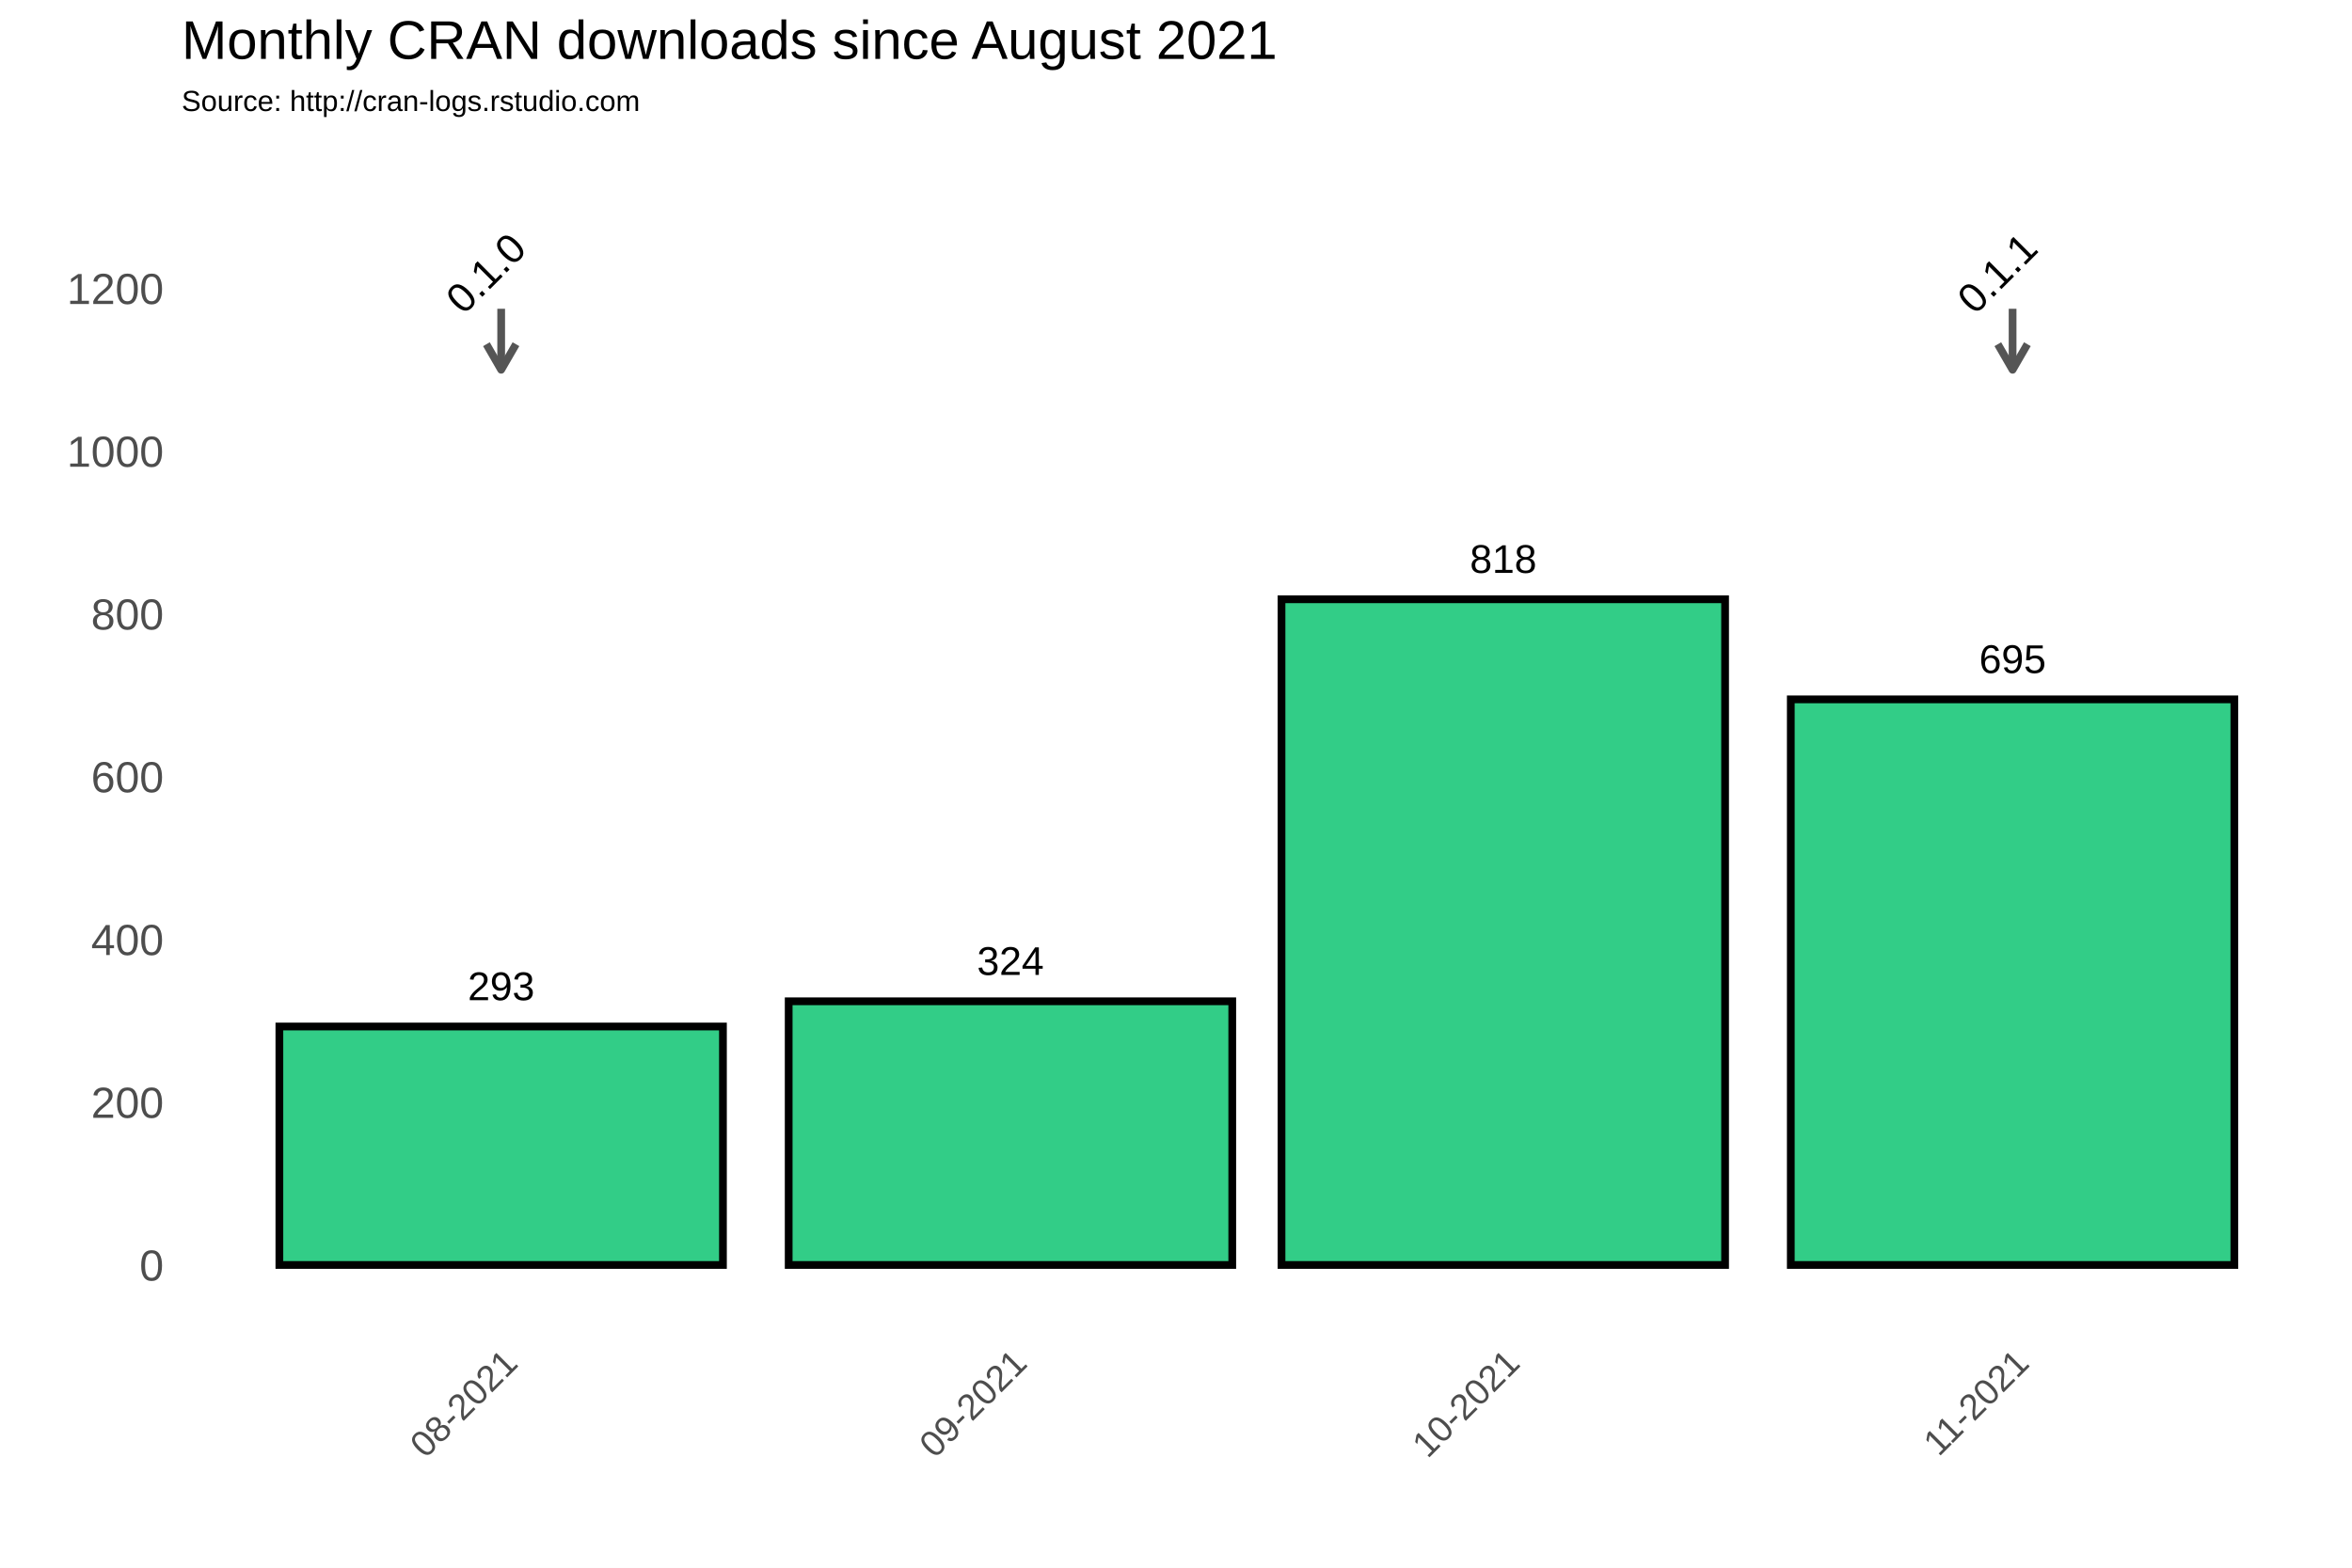
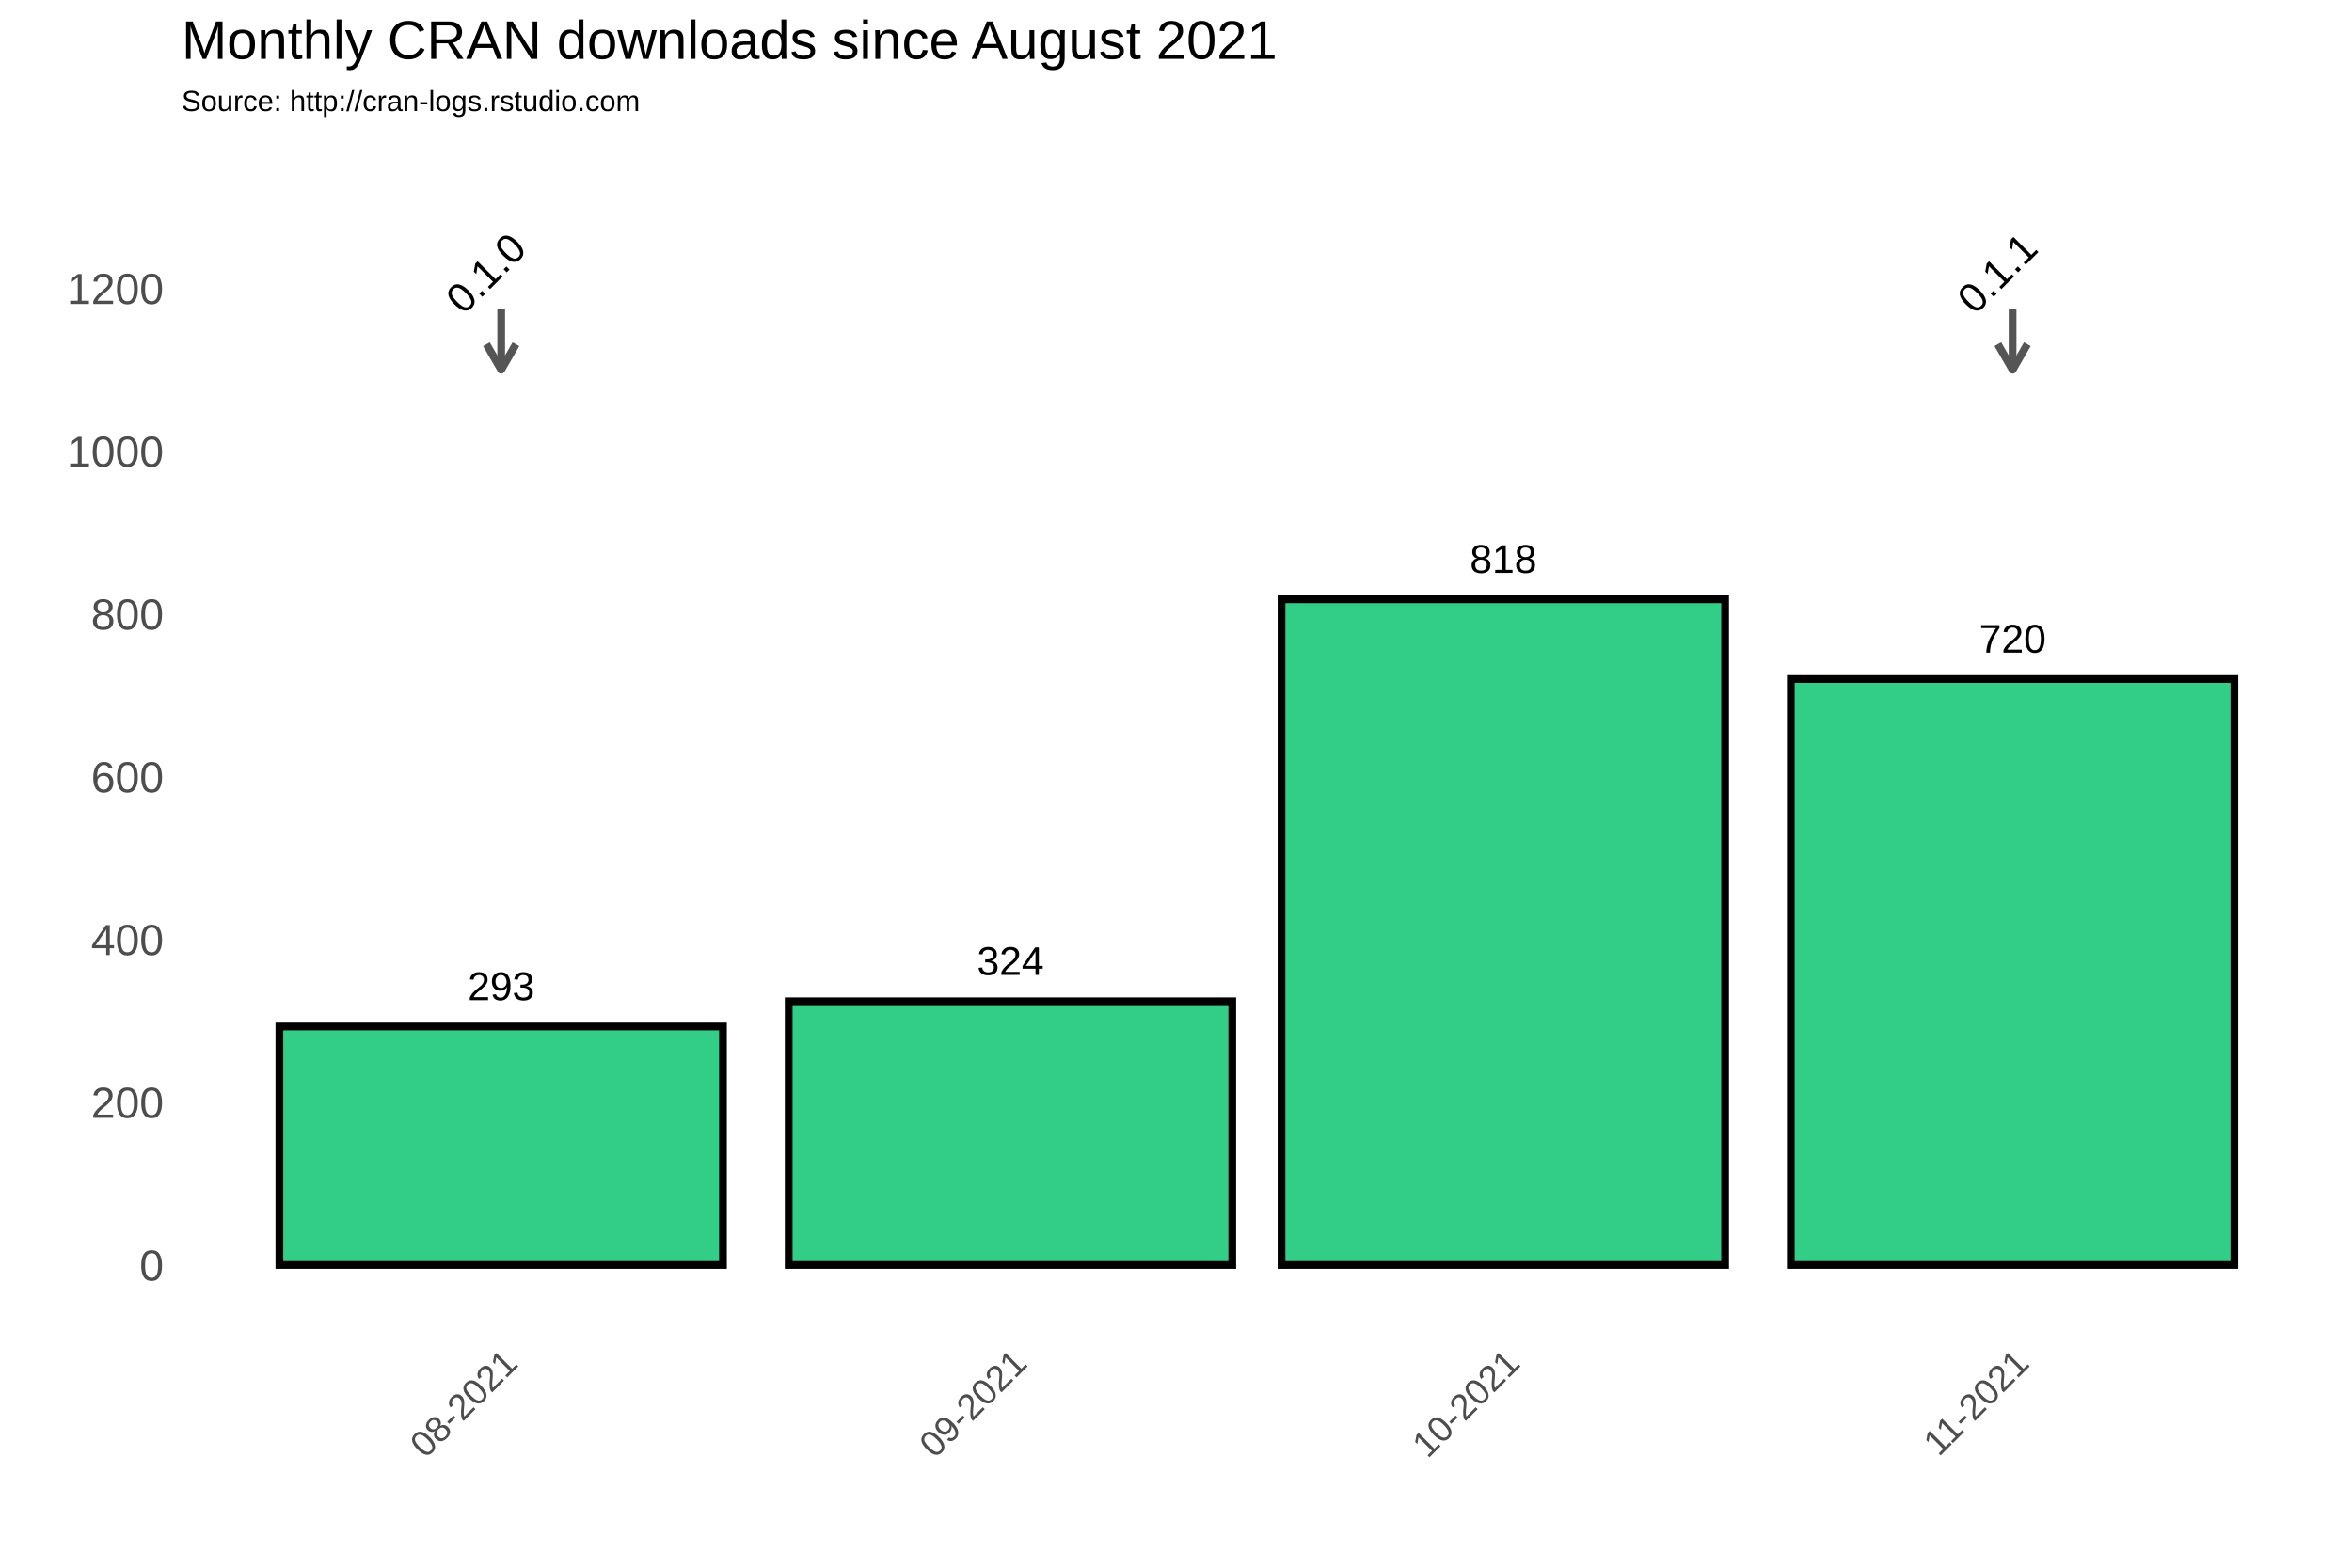
<svg xmlns="http://www.w3.org/2000/svg" class="svglite" width="648.00pt" height="432.00pt" viewBox="0 0 648.00 432.00">
  <defs>
    <style type="text/css">
    .svglite line, .svglite polyline, .svglite polygon, .svglite path, .svglite rect, .svglite circle {
      fill: none;
      stroke: #000000;
      stroke-linecap: round;
      stroke-linejoin: round;
      stroke-miterlimit: 10.00;
    }
  </style>
  </defs>
  <rect width="100%" height="100%" style="stroke: none; fill: #FFFFFF;" />
  <defs>
    <clipPath id="cpMC4wMHw2NDguMDB8MC4wMHw0MzIuMDA=">
      <rect x="0.00" y="0.00" width="648.00" height="432.00" />
    </clipPath>
  </defs>
  <g clip-path="url(#cpMC4wMHw2NDguMDB8MC4wMHw0MzIuMDA=)">
    <rect x="0.00" y="0.00" width="648.00" height="432.00" style="stroke-width: 1.07; stroke: #FFFFFF; fill: #FFFFFF;" />
  </g>
  <defs>
    <clipPath id="cpNTAuMDR8NjQyLjUyfDM3Ljc2fDM2My4zOA==">
      <rect x="50.04" y="37.76" width="592.48" height="325.62" />
    </clipPath>
  </defs>
  <g clip-path="url(#cpNTAuMDR8NjQyLjUyfDM3Ljc2fDM2My4zOA==)">
    <rect x="50.04" y="37.76" width="592.48" height="325.62" style="stroke-width: 1.07; stroke: none;" />
    <polyline points="50.04,326.15 642.52,326.15 " style="stroke-width: 0.53; stroke: #FFFFFF; stroke-linecap: butt;" />
    <polyline points="50.04,281.30 642.52,281.30 " style="stroke-width: 0.53; stroke: #FFFFFF; stroke-linecap: butt;" />
    <polyline points="50.04,236.45 642.52,236.45 " style="stroke-width: 0.53; stroke: #FFFFFF; stroke-linecap: butt;" />
    <polyline points="50.04,191.60 642.52,191.60 " style="stroke-width: 0.53; stroke: #FFFFFF; stroke-linecap: butt;" />
    <polyline points="50.04,146.75 642.52,146.75 " style="stroke-width: 0.53; stroke: #FFFFFF; stroke-linecap: butt;" />
    <polyline points="50.04,101.90 642.52,101.90 " style="stroke-width: 0.53; stroke: #FFFFFF; stroke-linecap: butt;" />
    <polyline points="50.04,57.04 642.52,57.04 " style="stroke-width: 0.53; stroke: #FFFFFF; stroke-linecap: butt;" />
    <polyline points="67.92,363.38 67.92,37.76 " style="stroke-width: 0.53; stroke: #FFFFFF; stroke-linecap: butt;" />
    <polyline points="208.23,363.38 208.23,37.76 " style="stroke-width: 0.53; stroke: #FFFFFF; stroke-linecap: butt;" />
    <polyline points="346.28,363.38 346.28,37.76 " style="stroke-width: 0.53; stroke: #FFFFFF; stroke-linecap: butt;" />
    <polyline points="484.33,363.38 484.33,37.76 " style="stroke-width: 0.53; stroke: #FFFFFF; stroke-linecap: butt;" />
    <polyline points="624.64,363.38 624.64,37.76 " style="stroke-width: 0.53; stroke: #FFFFFF; stroke-linecap: butt;" />
    <polyline points="50.04,348.58 642.52,348.58 " style="stroke-width: 1.07; stroke: #FFFFFF; stroke-linecap: butt;" />
    <polyline points="50.04,303.73 642.52,303.73 " style="stroke-width: 1.07; stroke: #FFFFFF; stroke-linecap: butt;" />
    <polyline points="50.04,258.88 642.52,258.88 " style="stroke-width: 1.07; stroke: #FFFFFF; stroke-linecap: butt;" />
    <polyline points="50.04,214.02 642.52,214.02 " style="stroke-width: 1.07; stroke: #FFFFFF; stroke-linecap: butt;" />
    <polyline points="50.04,169.17 642.52,169.17 " style="stroke-width: 1.07; stroke: #FFFFFF; stroke-linecap: butt;" />
    <polyline points="50.04,124.32 642.52,124.32 " style="stroke-width: 1.07; stroke: #FFFFFF; stroke-linecap: butt;" />
    <polyline points="50.04,79.47 642.52,79.47 " style="stroke-width: 1.07; stroke: #FFFFFF; stroke-linecap: butt;" />
    <polyline points="138.08,363.38 138.08,37.76 " style="stroke-width: 1.07; stroke: #FFFFFF; stroke-linecap: butt;" />
    <polyline points="278.39,363.38 278.39,37.76 " style="stroke-width: 1.07; stroke: #FFFFFF; stroke-linecap: butt;" />
    <polyline points="414.17,363.38 414.17,37.76 " style="stroke-width: 1.07; stroke: #FFFFFF; stroke-linecap: butt;" />
    <polyline points="554.49,363.38 554.49,37.76 " style="stroke-width: 1.07; stroke: #FFFFFF; stroke-linecap: butt;" />
    <rect x="76.97" y="282.87" width="122.21" height="65.71" style="stroke-width: 2.13; stroke-linecap: square; stroke-linejoin: miter; fill: #32CD87;" />
    <rect x="217.29" y="275.92" width="122.21" height="72.66" style="stroke-width: 2.13; stroke-linecap: square; stroke-linejoin: miter; fill: #32CD87;" />
    <rect x="353.07" y="165.14" width="122.21" height="183.44" style="stroke-width: 2.13; stroke-linecap: square; stroke-linejoin: miter; fill: #32CD87;" />
-     <rect x="493.38" y="192.72" width="122.21" height="155.86" style="stroke-width: 2.13; stroke-linecap: square; stroke-linejoin: miter; fill: #32CD87;" />
+     <rect x="493.38" y="187.11" width="122.21" height="161.47" style="stroke-width: 2.13; stroke-linecap: square; stroke-linejoin: miter; fill: #32CD87;" />
    <text x="138.08" y="275.61" text-anchor="middle" style="font-size: 11.04px; font-family: Arial;" textLength="18.40px" lengthAdjust="spacingAndGlyphs">293</text>
    <text x="278.39" y="268.66" text-anchor="middle" style="font-size: 11.04px; font-family: Arial;" textLength="18.40px" lengthAdjust="spacingAndGlyphs">324</text>
    <text x="414.17" y="157.87" text-anchor="middle" style="font-size: 11.04px; font-family: Arial;" textLength="18.40px" lengthAdjust="spacingAndGlyphs">818</text>
-     <text x="554.49" y="185.46" text-anchor="middle" style="font-size: 11.04px; font-family: Arial;" textLength="18.40px" lengthAdjust="spacingAndGlyphs">695</text>
+     <text x="554.49" y="179.85" text-anchor="middle" style="font-size: 11.04px; font-family: Arial;" textLength="18.40px" lengthAdjust="spacingAndGlyphs">720</text>
    <line x1="138.08" y1="85.08" x2="138.08" y2="101.90" style="stroke-width: 2.13; stroke: #555555; stroke-linecap: butt;" />
    <polyline points="134.01,94.85 138.08,101.90 142.15,94.85 " style="stroke-width: 2.13; stroke: #555555; stroke-linecap: butt;" />
    <line x1="554.49" y1="85.08" x2="554.49" y2="101.90" style="stroke-width: 2.13; stroke: #555555; stroke-linecap: butt;" />
    <polyline points="550.42,94.85 554.49,101.90 558.56,94.85 " style="stroke-width: 2.13; stroke: #555555; stroke-linecap: butt;" />
    <text transform="translate(136.64,78.03) rotate(-45)" text-anchor="middle" style="font-size: 11.38px; font-family: Arial;" textLength="25.31px" lengthAdjust="spacingAndGlyphs">0.1.0</text>
    <text transform="translate(553.05,78.03) rotate(-45)" text-anchor="middle" style="font-size: 11.38px; font-family: Arial;" textLength="25.31px" lengthAdjust="spacingAndGlyphs">0.1.1</text>
  </g>
  <g clip-path="url(#cpMC4wMHw2NDguMDB8MC4wMHw0MzIuMDA=)">
    <text x="45.11" y="352.88" text-anchor="end" style="font-size: 12.00px; fill: #4D4D4D; font-family: Arial;" textLength="6.67px" lengthAdjust="spacingAndGlyphs">0</text>
    <text x="45.11" y="308.03" text-anchor="end" style="font-size: 12.00px; fill: #4D4D4D; font-family: Arial;" textLength="20.02px" lengthAdjust="spacingAndGlyphs">200</text>
    <text x="45.11" y="263.17" text-anchor="end" style="font-size: 12.00px; fill: #4D4D4D; font-family: Arial;" textLength="20.02px" lengthAdjust="spacingAndGlyphs">400</text>
    <text x="45.11" y="218.32" text-anchor="end" style="font-size: 12.00px; fill: #4D4D4D; font-family: Arial;" textLength="20.02px" lengthAdjust="spacingAndGlyphs">600</text>
    <text x="45.11" y="173.47" text-anchor="end" style="font-size: 12.00px; fill: #4D4D4D; font-family: Arial;" textLength="20.02px" lengthAdjust="spacingAndGlyphs">800</text>
    <text x="45.11" y="128.62" text-anchor="end" style="font-size: 12.00px; fill: #4D4D4D; font-family: Arial;" textLength="26.70px" lengthAdjust="spacingAndGlyphs">1000</text>
    <text x="45.11" y="83.77" text-anchor="end" style="font-size: 12.00px; fill: #4D4D4D; font-family: Arial;" textLength="26.70px" lengthAdjust="spacingAndGlyphs">1200</text>
    <text transform="translate(143.14,376.17) rotate(-45)" text-anchor="end" style="font-size: 10.00px; fill: #4D4D4D; font-family: Arial;" textLength="36.73px" lengthAdjust="spacingAndGlyphs">08-2021</text>
    <text transform="translate(283.46,376.17) rotate(-45)" text-anchor="end" style="font-size: 10.00px; fill: #4D4D4D; font-family: Arial;" textLength="36.73px" lengthAdjust="spacingAndGlyphs">09-2021</text>
    <text transform="translate(419.24,376.17) rotate(-45)" text-anchor="end" style="font-size: 10.00px; fill: #4D4D4D; font-family: Arial;" textLength="36.73px" lengthAdjust="spacingAndGlyphs">10-2021</text>
    <text transform="translate(559.55,376.17) rotate(-45)" text-anchor="end" style="font-size: 10.00px; fill: #4D4D4D; font-family: Arial;" textLength="35.99px" lengthAdjust="spacingAndGlyphs">11-2021</text>
    <text x="50.04" y="30.59" style="font-size: 8.00px; font-family: Arial;" textLength="126.32px" lengthAdjust="spacingAndGlyphs">Source: http://cran-logs.rstudio.com</text>
    <text x="50.04" y="16.22" style="font-size: 15.00px; font-family: Arial;" textLength="301.75px" lengthAdjust="spacingAndGlyphs">Monthly CRAN downloads since August 2021</text>
  </g>
</svg>
